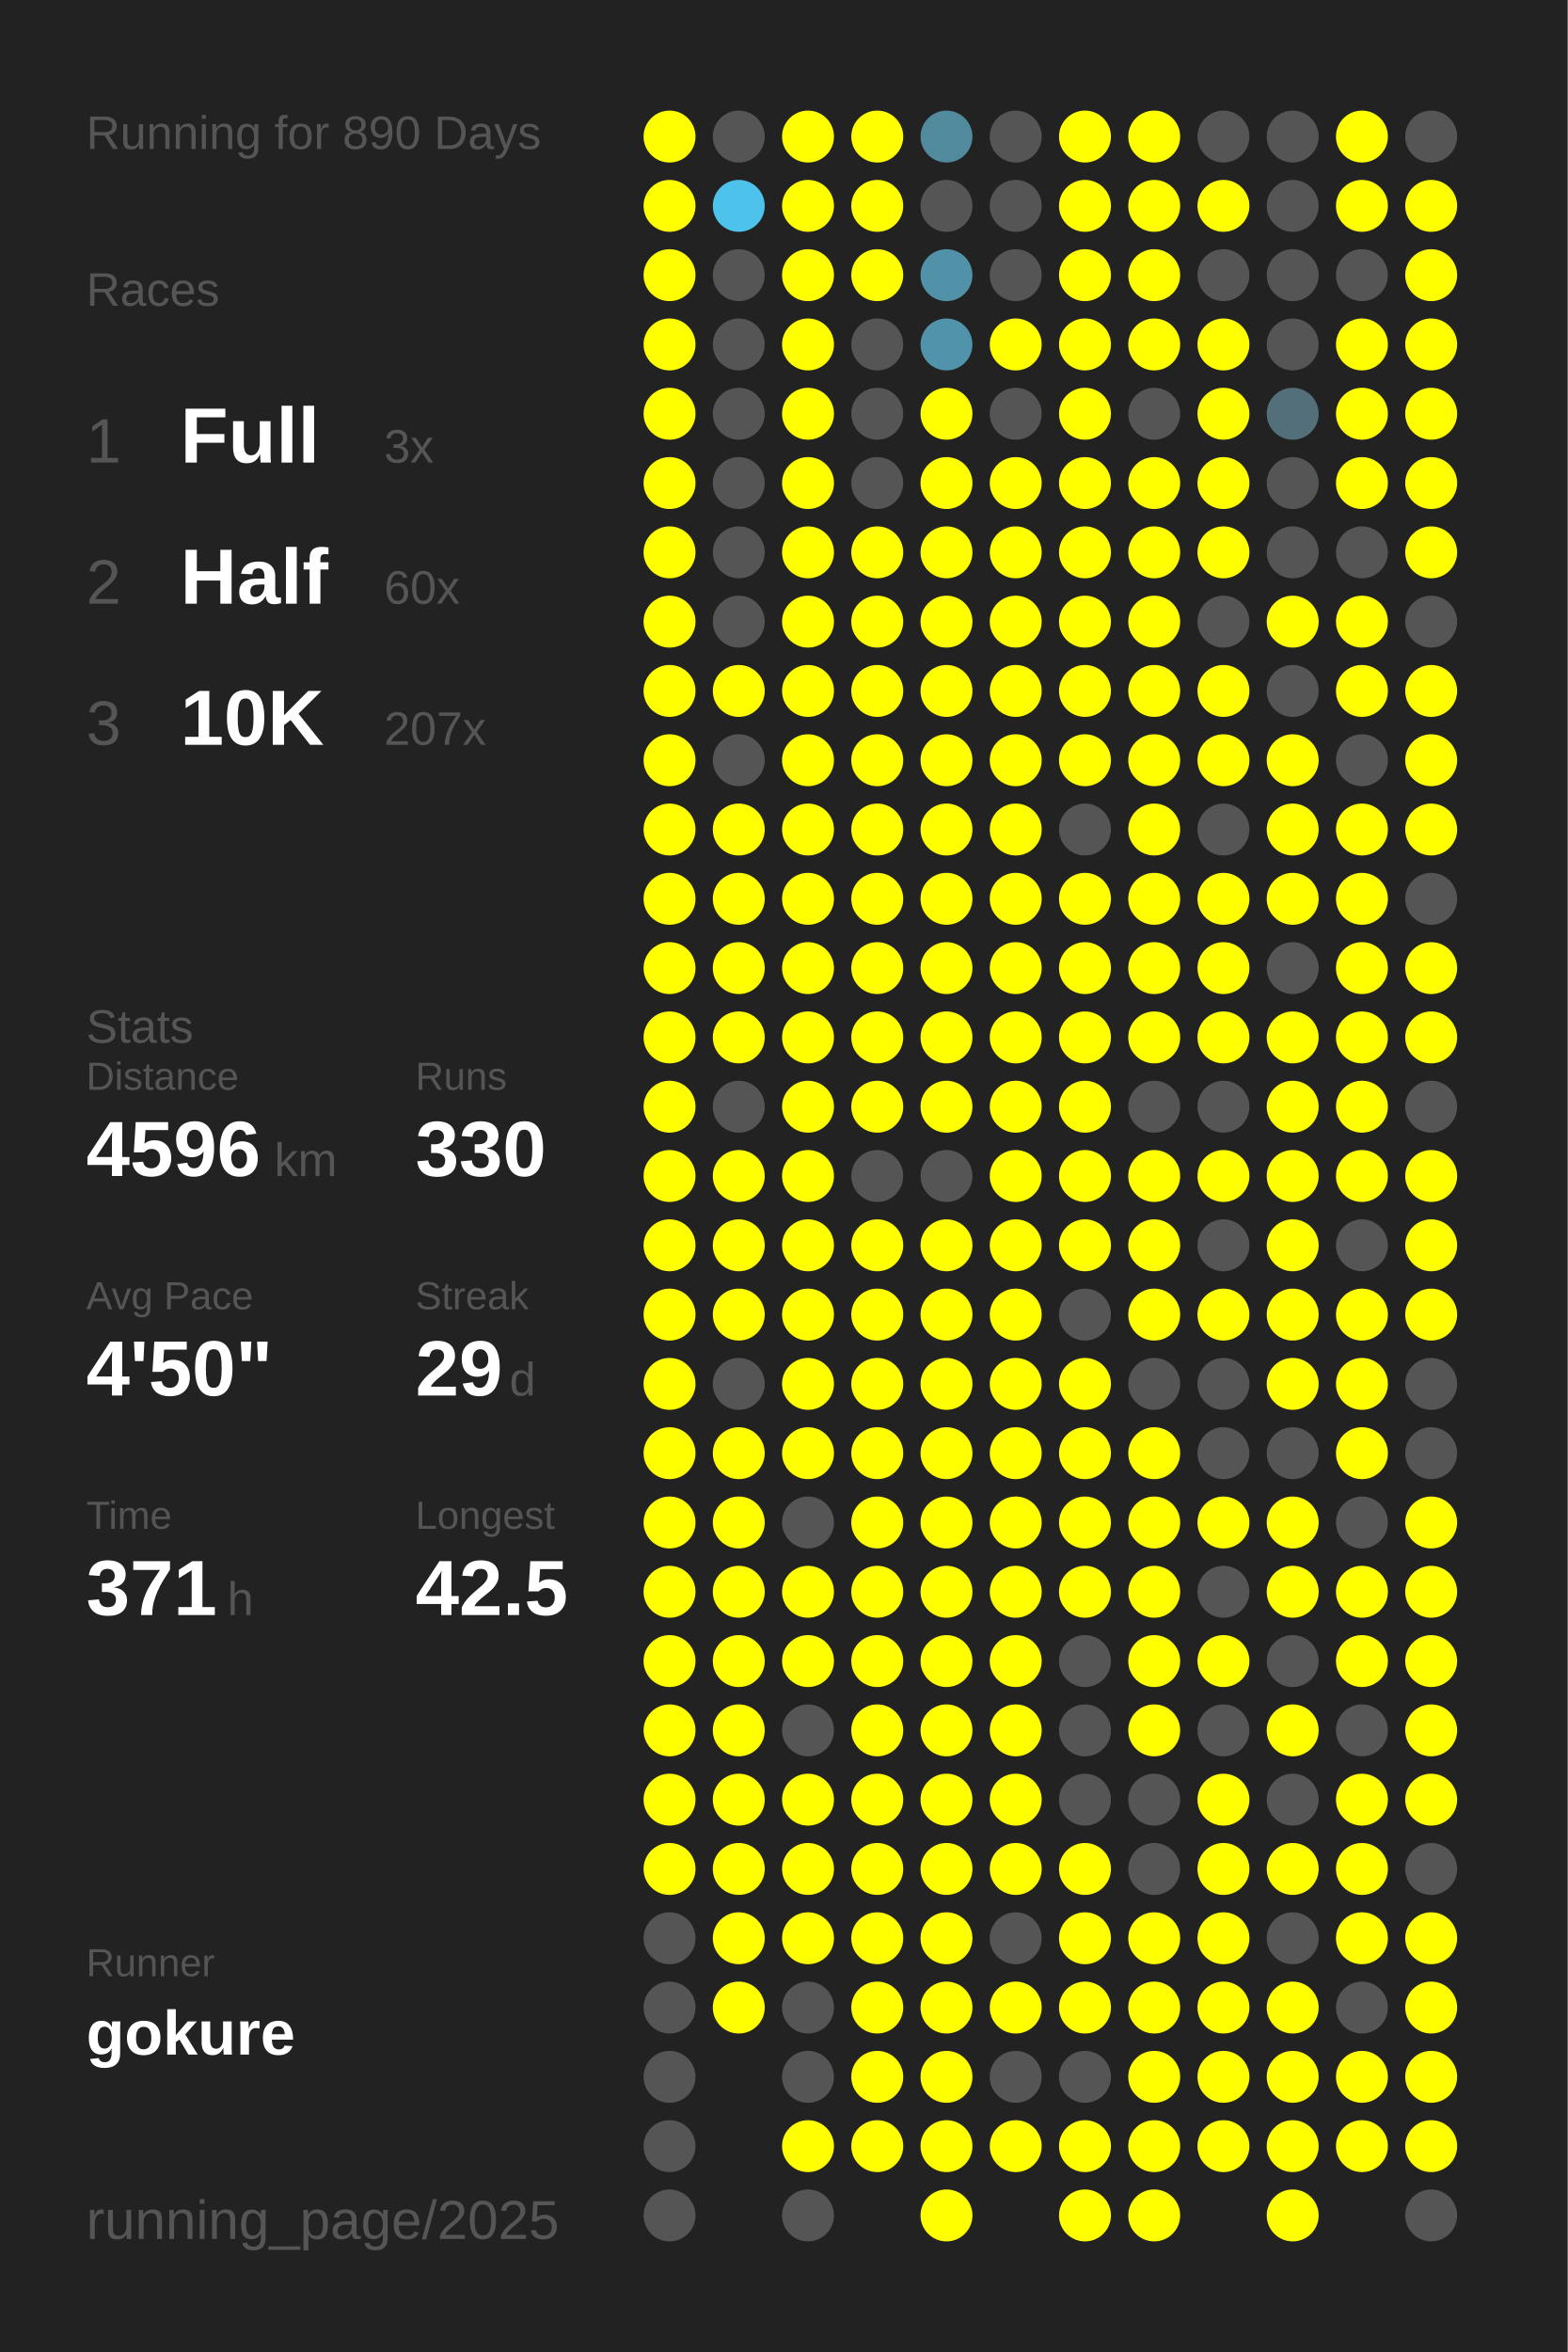
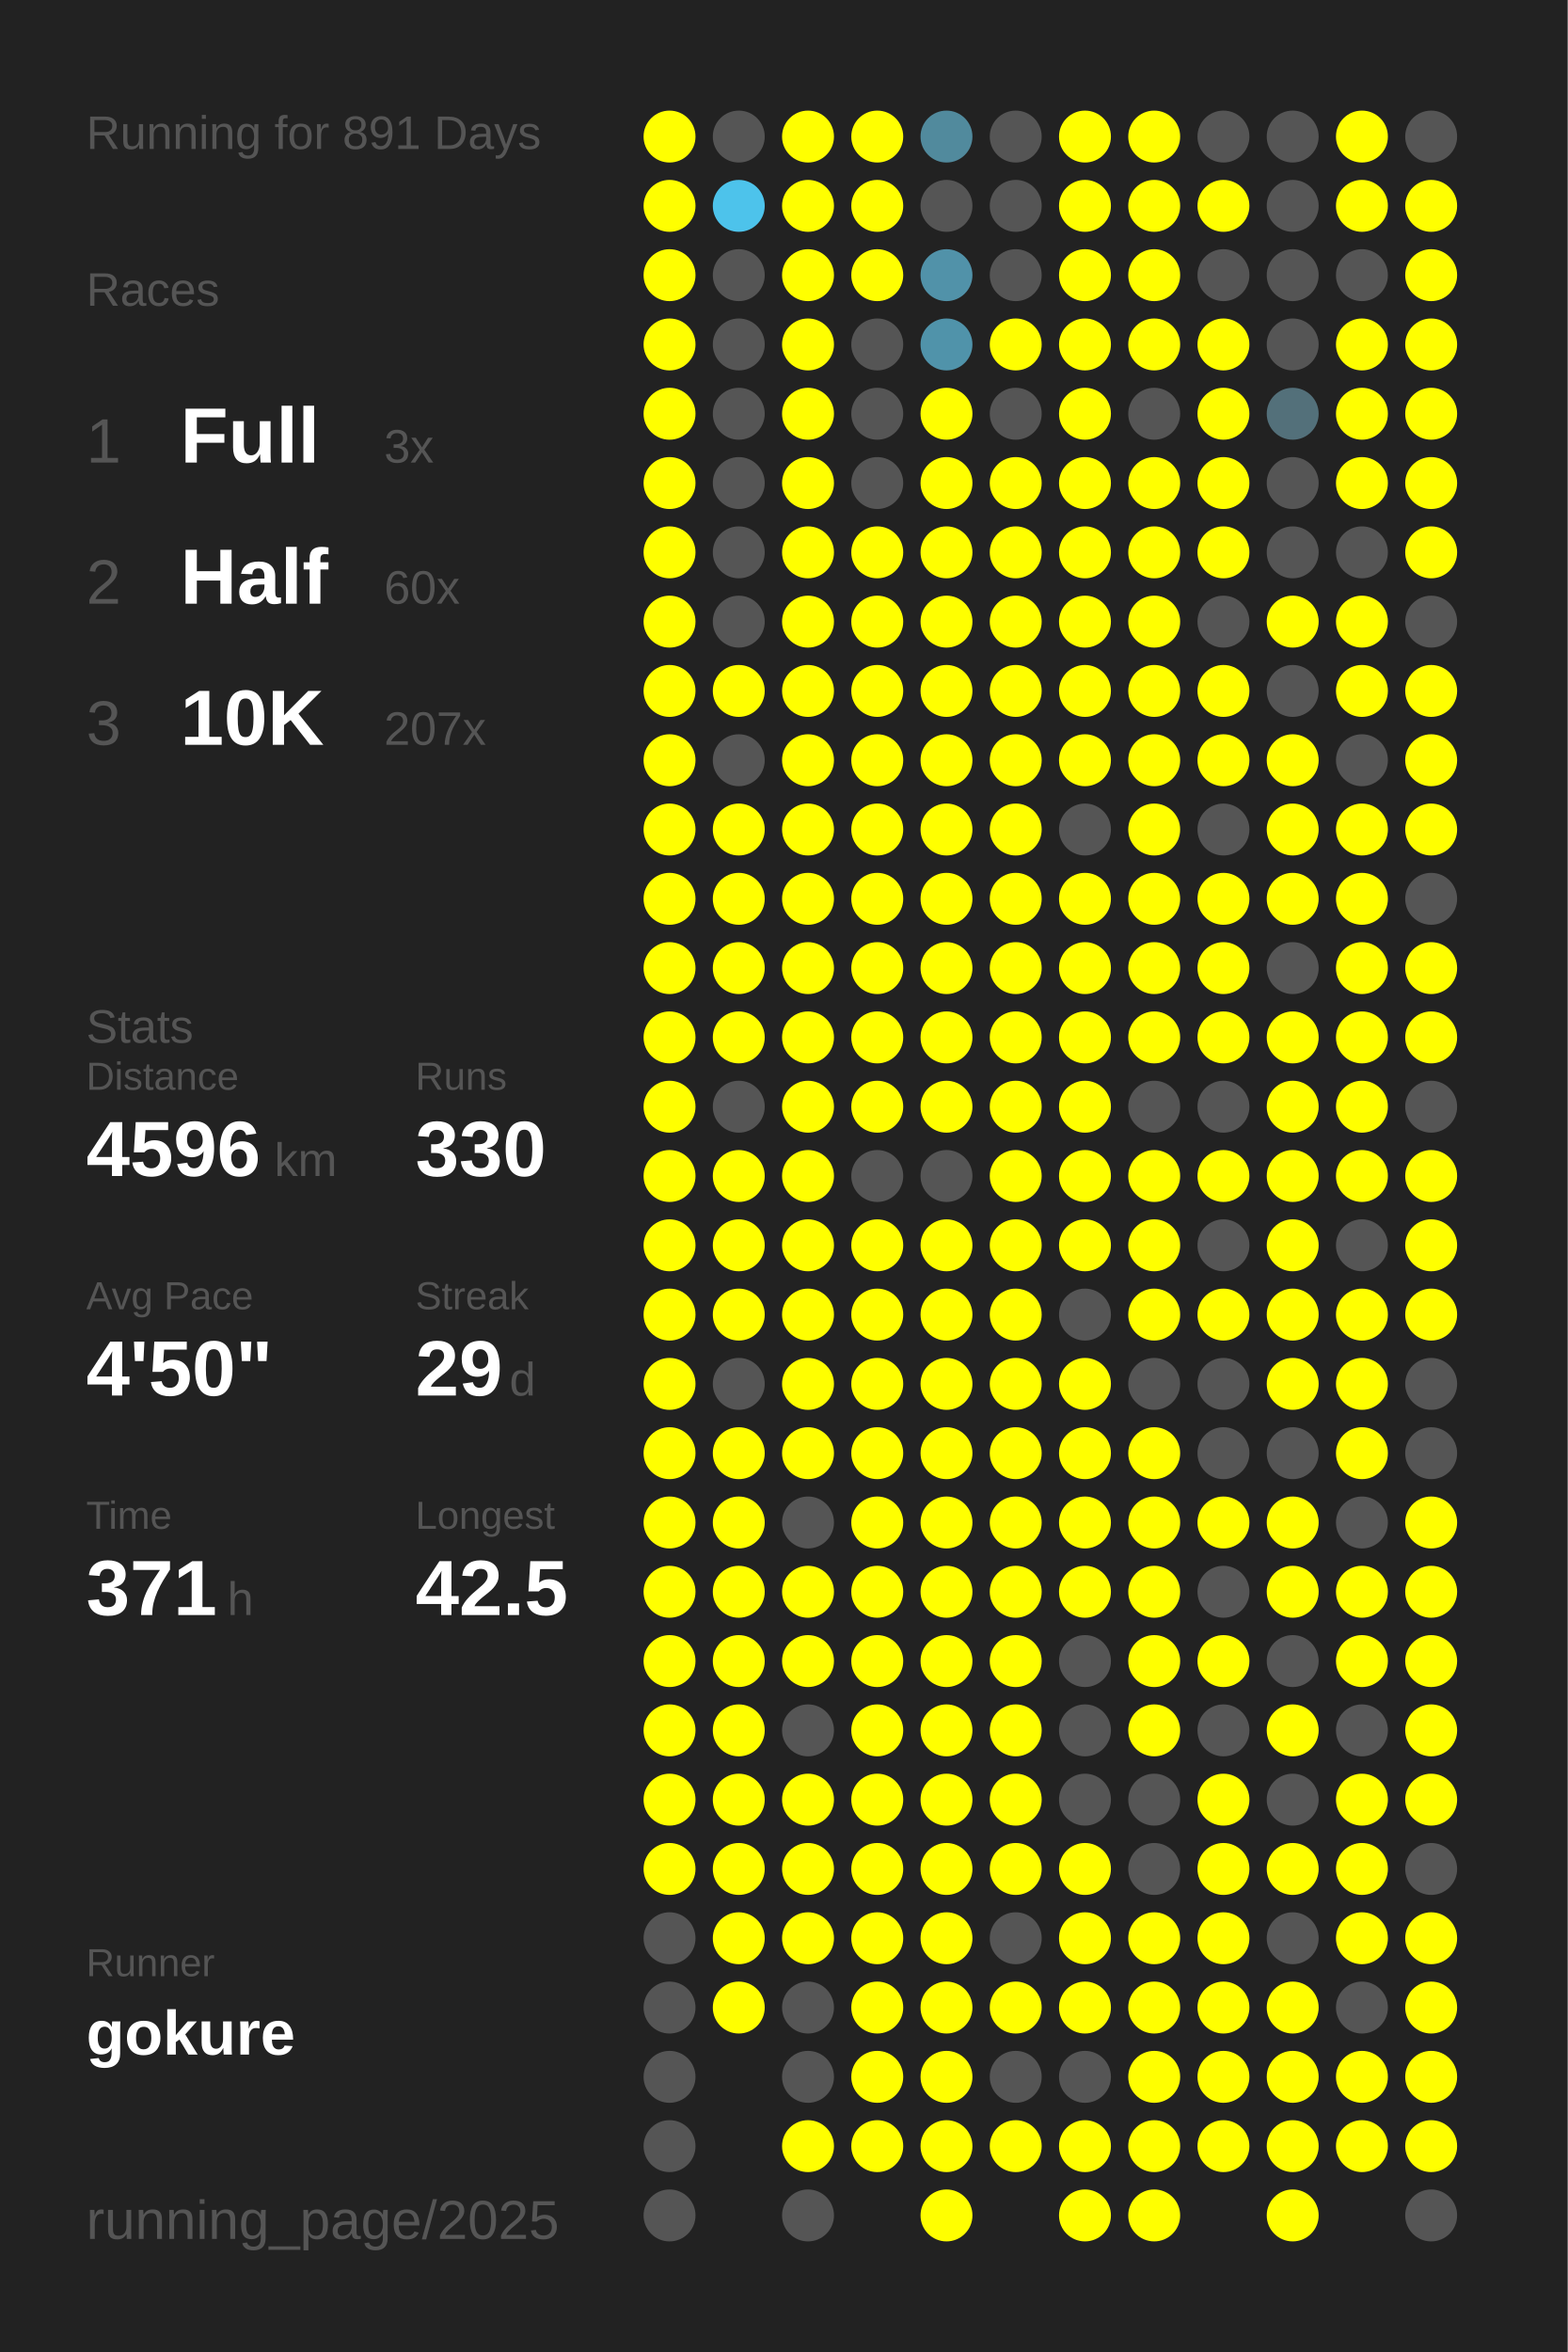
<svg xmlns="http://www.w3.org/2000/svg" baseProfile="full" height="300mm" version="1.1" viewBox="0,0,200,300" width="200mm">
  <defs />
  <rect fill="#222222" height="300" width="200" x="0" y="0" />
-   <text fill="#555555" style="font-size:6px; font-family:Arial;" x="11" y="19">Running for 890 Days</text>
+   <text fill="#555555" style="font-size:6px; font-family:Arial;" x="11" y="19">Running for 891 Days</text>
  <text fill="#555555" style="font-size:6px; font-family:Arial;" x="11" y="39">Races</text>
  <text fill="#555555" style="font-size:8px; font-family:Arial;" x="11" y="59">1</text>
  <text fill="#FFFFFF" style="font-size:10px; font-family:Arial; font-weight:bold;" x="23" y="59">Full</text>
  <text fill="#555555" style="font-size:6px; font-family:Arial;" x="49" y="59">3x</text>
  <text fill="#555555" style="font-size:8px; font-family:Arial;" x="11" y="77">2</text>
  <text fill="#FFFFFF" style="font-size:10px; font-family:Arial; font-weight:bold;" x="23" y="77">Half</text>
  <text fill="#555555" style="font-size:6px; font-family:Arial;" x="49" y="77">60x</text>
  <text fill="#555555" style="font-size:8px; font-family:Arial;" x="11" y="95">3</text>
  <text fill="#FFFFFF" style="font-size:10px; font-family:Arial; font-weight:bold;" x="23" y="95">10K</text>
  <text fill="#555555" style="font-size:6px; font-family:Arial;" x="49" y="95">207x</text>
  <text fill="#555555" style="font-size:6px; font-family:Arial;" x="11" y="133">Stats</text>
  <text fill="#555555" style="font-size:5px; font-family:Arial;" x="11" y="139">Distance</text>
  <text fill="#FFFFFF" style="font-size:10px; font-family:Arial; font-weight:bold;" x="11" y="150">4596</text>
  <text fill="#555555" style="font-size:6px; font-family:Arial;" x="35" y="150">km</text>
  <text fill="#555555" style="font-size:5px; font-family:Arial;" x="53" y="139">Runs</text>
  <text fill="#FFFFFF" style="font-size:10px; font-family:Arial; font-weight:bold;" x="53" y="150">330</text>
  <text fill="#555555" style="font-size:5px; font-family:Arial;" x="11" y="167">Avg Pace</text>
  <text fill="#FFFFFF" style="font-size:10px; font-family:Arial; font-weight:bold;" x="11" y="178">4'50"</text>
  <text fill="#555555" style="font-size:5px; font-family:Arial;" x="53" y="167">Streak</text>
  <text fill="#FFFFFF" style="font-size:10px; font-family:Arial; font-weight:bold;" x="53" y="178">29</text>
  <text fill="#555555" style="font-size:6px; font-family:Arial;" x="65" y="178">d</text>
  <text fill="#555555" style="font-size:5px; font-family:Arial;" x="11" y="195">Time</text>
  <text fill="#FFFFFF" style="font-size:10px; font-family:Arial; font-weight:bold;" x="11" y="206">371</text>
  <text fill="#555555" style="font-size:6px; font-family:Arial;" x="29" y="206">h</text>
  <text fill="#555555" style="font-size:5px; font-family:Arial;" x="53" y="195">Longest</text>
  <text fill="#FFFFFF" style="font-size:10px; font-family:Arial; font-weight:bold;" x="53" y="206">42.5</text>
  <text fill="#555555" style="font-size:5px; font-family:Arial;" x="11" y="252.065">Runner</text>
  <text fill="#FFFFFF" style="font-size:8px; font-family:Arial; font-weight:bold;" x="11" y="262.065">gokure</text>
  <text fill="#555555" style="font-size:7px; font-family:Arial;" x="11" y="285.581">running_page/2025</text>
  <circle cx="85.417" cy="17.419" fill="#FFFF00" r="3.312" />
  <circle cx="85.417" cy="26.258" fill="#FFFF00" r="3.312" />
  <circle cx="85.417" cy="35.097" fill="#FFFF00" r="3.312" />
  <circle cx="85.417" cy="43.935" fill="#FFFF00" r="3.312" />
  <circle cx="85.417" cy="52.774" fill="#FFFF00" r="3.312" />
  <circle cx="85.417" cy="61.613" fill="#FFFF00" r="3.312" />
  <circle cx="85.417" cy="70.452" fill="#FFFF00" r="3.312" />
  <circle cx="85.417" cy="79.29" fill="#FFFF00" r="3.312" />
  <circle cx="85.417" cy="88.129" fill="#FFFF00" r="3.312" />
  <circle cx="85.417" cy="96.968" fill="#FFFF00" r="3.312" />
  <circle cx="85.417" cy="105.806" fill="#FFFF00" r="3.312" />
  <circle cx="85.417" cy="114.645" fill="#FFFF00" r="3.312" />
  <circle cx="85.417" cy="123.484" fill="#FFFF00" r="3.312" />
  <circle cx="85.417" cy="132.323" fill="#FFFF00" r="3.312" />
  <circle cx="85.417" cy="141.161" fill="#FFFF00" r="3.312" />
  <circle cx="85.417" cy="150" fill="#FFFF00" r="3.312" />
  <circle cx="85.417" cy="158.839" fill="#FFFF00" r="3.312" />
  <circle cx="85.417" cy="167.677" fill="#FFFF00" r="3.312" />
  <circle cx="85.417" cy="176.516" fill="#FFFF00" r="3.312" />
  <circle cx="85.417" cy="185.355" fill="#FFFF00" r="3.312" />
  <circle cx="85.417" cy="194.194" fill="#FFFF00" r="3.312" />
  <circle cx="85.417" cy="203.032" fill="#FFFF00" r="3.312" />
  <circle cx="85.417" cy="211.871" fill="#FFFF00" r="3.312" />
  <circle cx="85.417" cy="220.71" fill="#FFFF00" r="3.312" />
  <circle cx="85.417" cy="229.548" fill="#FFFF00" r="3.312" />
  <circle cx="85.417" cy="238.387" fill="#FFFF00" r="3.312" />
  <circle cx="85.417" cy="247.226" fill="#555555" r="3.312" />
  <circle cx="85.417" cy="256.065" fill="#555555" r="3.312" />
  <circle cx="85.417" cy="264.903" fill="#555555" r="3.312" />
  <circle cx="85.417" cy="273.742" fill="#555555" r="3.312" />
  <circle cx="85.417" cy="282.581" fill="#555555" r="3.312" />
  <circle cx="94.25" cy="17.419" fill="#555555" r="3.312" />
  <circle cx="94.25" cy="26.258" fill="#4dc3eb" r="3.312" />
  <circle cx="94.25" cy="35.097" fill="#555555" r="3.312" />
  <circle cx="94.25" cy="43.935" fill="#555555" r="3.312" />
  <circle cx="94.25" cy="52.774" fill="#555555" r="3.312" />
  <circle cx="94.25" cy="61.613" fill="#555555" r="3.312" />
  <circle cx="94.25" cy="70.452" fill="#555555" r="3.312" />
  <circle cx="94.25" cy="79.29" fill="#555555" r="3.312" />
  <circle cx="94.25" cy="88.129" fill="#FFFF00" r="3.312" />
  <circle cx="94.25" cy="96.968" fill="#555555" r="3.312" />
  <circle cx="94.25" cy="105.806" fill="#FFFF00" r="3.312" />
  <circle cx="94.25" cy="114.645" fill="#FFFF00" r="3.312" />
  <circle cx="94.25" cy="123.484" fill="#FFFF00" r="3.312" />
  <circle cx="94.25" cy="132.323" fill="#FFFF00" r="3.312" />
  <circle cx="94.25" cy="141.161" fill="#555555" r="3.312" />
  <circle cx="94.25" cy="150" fill="#FFFF00" r="3.312" />
  <circle cx="94.25" cy="158.839" fill="#FFFF00" r="3.312" />
  <circle cx="94.25" cy="167.677" fill="#FFFF00" r="3.312" />
  <circle cx="94.25" cy="176.516" fill="#555555" r="3.312" />
  <circle cx="94.25" cy="185.355" fill="#FFFF00" r="3.312" />
  <circle cx="94.25" cy="194.194" fill="#FFFF00" r="3.312" />
  <circle cx="94.25" cy="203.032" fill="#FFFF00" r="3.312" />
  <circle cx="94.25" cy="211.871" fill="#FFFF00" r="3.312" />
  <circle cx="94.25" cy="220.71" fill="#FFFF00" r="3.312" />
  <circle cx="94.25" cy="229.548" fill="#FFFF00" r="3.312" />
  <circle cx="94.25" cy="238.387" fill="#FFFF00" r="3.312" />
  <circle cx="94.25" cy="247.226" fill="#FFFF00" r="3.312" />
  <circle cx="94.25" cy="256.065" fill="#FFFF00" r="3.312" />
  <circle cx="103.083" cy="17.419" fill="#FFFF00" r="3.312" />
  <circle cx="103.083" cy="26.258" fill="#FFFF00" r="3.312" />
  <circle cx="103.083" cy="35.097" fill="#FFFF00" r="3.312" />
  <circle cx="103.083" cy="43.935" fill="#FFFF00" r="3.312" />
  <circle cx="103.083" cy="52.774" fill="#FFFF00" r="3.312" />
  <circle cx="103.083" cy="61.613" fill="#FFFF00" r="3.312" />
  <circle cx="103.083" cy="70.452" fill="#FFFF00" r="3.312" />
  <circle cx="103.083" cy="79.29" fill="#FFFF00" r="3.312" />
  <circle cx="103.083" cy="88.129" fill="#FFFF00" r="3.312" />
  <circle cx="103.083" cy="96.968" fill="#FFFF00" r="3.312" />
  <circle cx="103.083" cy="105.806" fill="#FFFF00" r="3.312" />
  <circle cx="103.083" cy="114.645" fill="#FFFF00" r="3.312" />
  <circle cx="103.083" cy="123.484" fill="#FFFF00" r="3.312" />
  <circle cx="103.083" cy="132.323" fill="#FFFF00" r="3.312" />
  <circle cx="103.083" cy="141.161" fill="#FFFF00" r="3.312" />
  <circle cx="103.083" cy="150" fill="#FFFF00" r="3.312" />
  <circle cx="103.083" cy="158.839" fill="#FFFF00" r="3.312" />
  <circle cx="103.083" cy="167.677" fill="#FFFF00" r="3.312" />
  <circle cx="103.083" cy="176.516" fill="#FFFF00" r="3.312" />
  <circle cx="103.083" cy="185.355" fill="#FFFF00" r="3.312" />
  <circle cx="103.083" cy="194.194" fill="#555555" r="3.312" />
  <circle cx="103.083" cy="203.032" fill="#FFFF00" r="3.312" />
  <circle cx="103.083" cy="211.871" fill="#FFFF00" r="3.312" />
  <circle cx="103.083" cy="220.71" fill="#555555" r="3.312" />
  <circle cx="103.083" cy="229.548" fill="#FFFF00" r="3.312" />
  <circle cx="103.083" cy="238.387" fill="#FFFF00" r="3.312" />
  <circle cx="103.083" cy="247.226" fill="#FFFF00" r="3.312" />
  <circle cx="103.083" cy="256.065" fill="#555555" r="3.312" />
  <circle cx="103.083" cy="264.903" fill="#555555" r="3.312" />
  <circle cx="103.083" cy="273.742" fill="#FFFF00" r="3.312" />
  <circle cx="103.083" cy="282.581" fill="#555555" r="3.312" />
  <circle cx="111.917" cy="17.419" fill="#FFFF00" r="3.312" />
  <circle cx="111.917" cy="26.258" fill="#FFFF00" r="3.312" />
  <circle cx="111.917" cy="35.097" fill="#FFFF00" r="3.312" />
  <circle cx="111.917" cy="43.935" fill="#555555" r="3.312" />
  <circle cx="111.917" cy="52.774" fill="#555555" r="3.312" />
  <circle cx="111.917" cy="61.613" fill="#555555" r="3.312" />
  <circle cx="111.917" cy="70.452" fill="#FFFF00" r="3.312" />
  <circle cx="111.917" cy="79.29" fill="#FFFF00" r="3.312" />
  <circle cx="111.917" cy="88.129" fill="#FFFF00" r="3.312" />
  <circle cx="111.917" cy="96.968" fill="#FFFF00" r="3.312" />
  <circle cx="111.917" cy="105.806" fill="#FFFF00" r="3.312" />
  <circle cx="111.917" cy="114.645" fill="#FFFF00" r="3.312" />
  <circle cx="111.917" cy="123.484" fill="#FFFF00" r="3.312" />
  <circle cx="111.917" cy="132.323" fill="#FFFF00" r="3.312" />
  <circle cx="111.917" cy="141.161" fill="#FFFF00" r="3.312" />
  <circle cx="111.917" cy="150" fill="#555555" r="3.312" />
  <circle cx="111.917" cy="158.839" fill="#FFFF00" r="3.312" />
  <circle cx="111.917" cy="167.677" fill="#FFFF00" r="3.312" />
  <circle cx="111.917" cy="176.516" fill="#FFFF00" r="3.312" />
  <circle cx="111.917" cy="185.355" fill="#FFFF00" r="3.312" />
  <circle cx="111.917" cy="194.194" fill="#FFFF00" r="3.312" />
  <circle cx="111.917" cy="203.032" fill="#FFFF00" r="3.312" />
  <circle cx="111.917" cy="211.871" fill="#FFFF00" r="3.312" />
  <circle cx="111.917" cy="220.71" fill="#FFFF00" r="3.312" />
  <circle cx="111.917" cy="229.548" fill="#FFFF00" r="3.312" />
  <circle cx="111.917" cy="238.387" fill="#FFFF00" r="3.312" />
  <circle cx="111.917" cy="247.226" fill="#FFFF00" r="3.312" />
  <circle cx="111.917" cy="256.065" fill="#FFFF00" r="3.312" />
  <circle cx="111.917" cy="264.903" fill="#FFFF00" r="3.312" />
  <circle cx="111.917" cy="273.742" fill="#FFFF00" r="3.312" />
  <circle cx="120.75" cy="17.419" fill="#518a9d" r="3.312" />
  <circle cx="120.75" cy="26.258" fill="#555555" r="3.312" />
  <circle cx="120.75" cy="35.097" fill="#5192a9" r="3.312" />
  <circle cx="120.75" cy="43.935" fill="#5093aa" r="3.312" />
  <circle cx="120.75" cy="52.774" fill="#FFFF00" r="3.312" />
  <circle cx="120.75" cy="61.613" fill="#FFFF00" r="3.312" />
  <circle cx="120.75" cy="70.452" fill="#FFFF00" r="3.312" />
  <circle cx="120.75" cy="79.29" fill="#FFFF00" r="3.312" />
  <circle cx="120.75" cy="88.129" fill="#FFFF00" r="3.312" />
  <circle cx="120.75" cy="96.968" fill="#FFFF00" r="3.312" />
  <circle cx="120.75" cy="105.806" fill="#FFFF00" r="3.312" />
  <circle cx="120.75" cy="114.645" fill="#FFFF00" r="3.312" />
  <circle cx="120.75" cy="123.484" fill="#FFFF00" r="3.312" />
  <circle cx="120.75" cy="132.323" fill="#FFFF00" r="3.312" />
  <circle cx="120.75" cy="141.161" fill="#FFFF00" r="3.312" />
  <circle cx="120.75" cy="150" fill="#555555" r="3.312" />
  <circle cx="120.75" cy="158.839" fill="#FFFF00" r="3.312" />
  <circle cx="120.75" cy="167.677" fill="#FFFF00" r="3.312" />
  <circle cx="120.75" cy="176.516" fill="#FFFF00" r="3.312" />
  <circle cx="120.75" cy="185.355" fill="#FFFF00" r="3.312" />
  <circle cx="120.75" cy="194.194" fill="#FFFF00" r="3.312" />
  <circle cx="120.75" cy="203.032" fill="#FFFF00" r="3.312" />
  <circle cx="120.75" cy="211.871" fill="#FFFF00" r="3.312" />
  <circle cx="120.75" cy="220.71" fill="#FFFF00" r="3.312" />
  <circle cx="120.75" cy="229.548" fill="#FFFF00" r="3.312" />
  <circle cx="120.75" cy="238.387" fill="#FFFF00" r="3.312" />
  <circle cx="120.75" cy="247.226" fill="#FFFF00" r="3.312" />
  <circle cx="120.75" cy="256.065" fill="#FFFF00" r="3.312" />
  <circle cx="120.75" cy="264.903" fill="#FFFF00" r="3.312" />
  <circle cx="120.75" cy="273.742" fill="#FFFF00" r="3.312" />
  <circle cx="120.75" cy="282.581" fill="#FFFF00" r="3.312" />
  <circle cx="129.583" cy="17.419" fill="#555555" r="3.312" />
  <circle cx="129.583" cy="26.258" fill="#555555" r="3.312" />
  <circle cx="129.583" cy="35.097" fill="#555555" r="3.312" />
  <circle cx="129.583" cy="43.935" fill="#FFFF00" r="3.312" />
  <circle cx="129.583" cy="52.774" fill="#555555" r="3.312" />
  <circle cx="129.583" cy="61.613" fill="#FFFF00" r="3.312" />
  <circle cx="129.583" cy="70.452" fill="#FFFF00" r="3.312" />
  <circle cx="129.583" cy="79.29" fill="#FFFF00" r="3.312" />
  <circle cx="129.583" cy="88.129" fill="#FFFF00" r="3.312" />
  <circle cx="129.583" cy="96.968" fill="#FFFF00" r="3.312" />
  <circle cx="129.583" cy="105.806" fill="#FFFF00" r="3.312" />
  <circle cx="129.583" cy="114.645" fill="#FFFF00" r="3.312" />
  <circle cx="129.583" cy="123.484" fill="#FFFF00" r="3.312" />
  <circle cx="129.583" cy="132.323" fill="#FFFF00" r="3.312" />
  <circle cx="129.583" cy="141.161" fill="#FFFF00" r="3.312" />
  <circle cx="129.583" cy="150" fill="#FFFF00" r="3.312" />
  <circle cx="129.583" cy="158.839" fill="#FFFF00" r="3.312" />
  <circle cx="129.583" cy="167.677" fill="#FFFF00" r="3.312" />
  <circle cx="129.583" cy="176.516" fill="#FFFF00" r="3.312" />
  <circle cx="129.583" cy="185.355" fill="#FFFF00" r="3.312" />
  <circle cx="129.583" cy="194.194" fill="#FFFF00" r="3.312" />
  <circle cx="129.583" cy="203.032" fill="#FFFF00" r="3.312" />
  <circle cx="129.583" cy="211.871" fill="#FFFF00" r="3.312" />
  <circle cx="129.583" cy="220.71" fill="#FFFF00" r="3.312" />
  <circle cx="129.583" cy="229.548" fill="#FFFF00" r="3.312" />
  <circle cx="129.583" cy="238.387" fill="#FFFF00" r="3.312" />
  <circle cx="129.583" cy="247.226" fill="#555555" r="3.312" />
  <circle cx="129.583" cy="256.065" fill="#FFFF00" r="3.312" />
  <circle cx="129.583" cy="264.903" fill="#555555" r="3.312" />
  <circle cx="129.583" cy="273.742" fill="#FFFF00" r="3.312" />
  <circle cx="138.417" cy="17.419" fill="#FFFF00" r="3.312" />
  <circle cx="138.417" cy="26.258" fill="#FFFF00" r="3.312" />
  <circle cx="138.417" cy="35.097" fill="#FFFF00" r="3.312" />
  <circle cx="138.417" cy="43.935" fill="#FFFF00" r="3.312" />
  <circle cx="138.417" cy="52.774" fill="#FFFF00" r="3.312" />
  <circle cx="138.417" cy="61.613" fill="#FFFF00" r="3.312" />
  <circle cx="138.417" cy="70.452" fill="#FFFF00" r="3.312" />
  <circle cx="138.417" cy="79.29" fill="#FFFF00" r="3.312" />
  <circle cx="138.417" cy="88.129" fill="#FFFF00" r="3.312" />
  <circle cx="138.417" cy="96.968" fill="#FFFF00" r="3.312" />
  <circle cx="138.417" cy="105.806" fill="#555555" r="3.312" />
  <circle cx="138.417" cy="114.645" fill="#FFFF00" r="3.312" />
  <circle cx="138.417" cy="123.484" fill="#FFFF00" r="3.312" />
  <circle cx="138.417" cy="132.323" fill="#FFFF00" r="3.312" />
  <circle cx="138.417" cy="141.161" fill="#FFFF00" r="3.312" />
  <circle cx="138.417" cy="150" fill="#FFFF00" r="3.312" />
  <circle cx="138.417" cy="158.839" fill="#FFFF00" r="3.312" />
  <circle cx="138.417" cy="167.677" fill="#555555" r="3.312" />
  <circle cx="138.417" cy="176.516" fill="#FFFF00" r="3.312" />
  <circle cx="138.417" cy="185.355" fill="#FFFF00" r="3.312" />
  <circle cx="138.417" cy="194.194" fill="#FFFF00" r="3.312" />
  <circle cx="138.417" cy="203.032" fill="#FFFF00" r="3.312" />
  <circle cx="138.417" cy="211.871" fill="#555555" r="3.312" />
  <circle cx="138.417" cy="220.71" fill="#555555" r="3.312" />
  <circle cx="138.417" cy="229.548" fill="#555555" r="3.312" />
  <circle cx="138.417" cy="238.387" fill="#FFFF00" r="3.312" />
  <circle cx="138.417" cy="247.226" fill="#FFFF00" r="3.312" />
  <circle cx="138.417" cy="256.065" fill="#FFFF00" r="3.312" />
  <circle cx="138.417" cy="264.903" fill="#555555" r="3.312" />
  <circle cx="138.417" cy="273.742" fill="#FFFF00" r="3.312" />
  <circle cx="138.417" cy="282.581" fill="#FFFF00" r="3.312" />
  <circle cx="147.25" cy="17.419" fill="#FFFF00" r="3.312" />
  <circle cx="147.25" cy="26.258" fill="#FFFF00" r="3.312" />
  <circle cx="147.25" cy="35.097" fill="#FFFF00" r="3.312" />
  <circle cx="147.25" cy="43.935" fill="#FFFF00" r="3.312" />
  <circle cx="147.25" cy="52.774" fill="#555555" r="3.312" />
  <circle cx="147.25" cy="61.613" fill="#FFFF00" r="3.312" />
  <circle cx="147.25" cy="70.452" fill="#FFFF00" r="3.312" />
  <circle cx="147.25" cy="79.29" fill="#FFFF00" r="3.312" />
  <circle cx="147.25" cy="88.129" fill="#FFFF00" r="3.312" />
  <circle cx="147.25" cy="96.968" fill="#FFFF00" r="3.312" />
  <circle cx="147.25" cy="105.806" fill="#FFFF00" r="3.312" />
  <circle cx="147.25" cy="114.645" fill="#FFFF00" r="3.312" />
  <circle cx="147.25" cy="123.484" fill="#FFFF00" r="3.312" />
  <circle cx="147.25" cy="132.323" fill="#FFFF00" r="3.312" />
  <circle cx="147.25" cy="141.161" fill="#555555" r="3.312" />
  <circle cx="147.25" cy="150" fill="#FFFF00" r="3.312" />
  <circle cx="147.25" cy="158.839" fill="#FFFF00" r="3.312" />
  <circle cx="147.25" cy="167.677" fill="#FFFF00" r="3.312" />
  <circle cx="147.25" cy="176.516" fill="#555555" r="3.312" />
  <circle cx="147.25" cy="185.355" fill="#FFFF00" r="3.312" />
  <circle cx="147.25" cy="194.194" fill="#FFFF00" r="3.312" />
  <circle cx="147.25" cy="203.032" fill="#FFFF00" r="3.312" />
  <circle cx="147.25" cy="211.871" fill="#FFFF00" r="3.312" />
  <circle cx="147.25" cy="220.71" fill="#FFFF00" r="3.312" />
  <circle cx="147.25" cy="229.548" fill="#555555" r="3.312" />
  <circle cx="147.25" cy="238.387" fill="#555555" r="3.312" />
  <circle cx="147.25" cy="247.226" fill="#FFFF00" r="3.312" />
  <circle cx="147.25" cy="256.065" fill="#FFFF00" r="3.312" />
  <circle cx="147.25" cy="264.903" fill="#FFFF00" r="3.312" />
  <circle cx="147.25" cy="273.742" fill="#FFFF00" r="3.312" />
  <circle cx="147.25" cy="282.581" fill="#FFFF00" r="3.312" />
  <circle cx="156.083" cy="17.419" fill="#555555" r="3.312" />
  <circle cx="156.083" cy="26.258" fill="#FFFF00" r="3.312" />
  <circle cx="156.083" cy="35.097" fill="#555555" r="3.312" />
  <circle cx="156.083" cy="43.935" fill="#FFFF00" r="3.312" />
  <circle cx="156.083" cy="52.774" fill="#FFFF00" r="3.312" />
  <circle cx="156.083" cy="61.613" fill="#FFFF00" r="3.312" />
  <circle cx="156.083" cy="70.452" fill="#FFFF00" r="3.312" />
  <circle cx="156.083" cy="79.29" fill="#555555" r="3.312" />
  <circle cx="156.083" cy="88.129" fill="#FFFF00" r="3.312" />
  <circle cx="156.083" cy="96.968" fill="#FFFF00" r="3.312" />
  <circle cx="156.083" cy="105.806" fill="#555555" r="3.312" />
  <circle cx="156.083" cy="114.645" fill="#FFFF00" r="3.312" />
  <circle cx="156.083" cy="123.484" fill="#FFFF00" r="3.312" />
  <circle cx="156.083" cy="132.323" fill="#FFFF00" r="3.312" />
  <circle cx="156.083" cy="141.161" fill="#555555" r="3.312" />
  <circle cx="156.083" cy="150" fill="#FFFF00" r="3.312" />
  <circle cx="156.083" cy="158.839" fill="#555555" r="3.312" />
  <circle cx="156.083" cy="167.677" fill="#FFFF00" r="3.312" />
  <circle cx="156.083" cy="176.516" fill="#555555" r="3.312" />
  <circle cx="156.083" cy="185.355" fill="#555555" r="3.312" />
  <circle cx="156.083" cy="194.194" fill="#FFFF00" r="3.312" />
  <circle cx="156.083" cy="203.032" fill="#555555" r="3.312" />
  <circle cx="156.083" cy="211.871" fill="#FFFF00" r="3.312" />
  <circle cx="156.083" cy="220.71" fill="#555555" r="3.312" />
  <circle cx="156.083" cy="229.548" fill="#FFFF00" r="3.312" />
  <circle cx="156.083" cy="238.387" fill="#FFFF00" r="3.312" />
  <circle cx="156.083" cy="247.226" fill="#FFFF00" r="3.312" />
  <circle cx="156.083" cy="256.065" fill="#FFFF00" r="3.312" />
  <circle cx="156.083" cy="264.903" fill="#FFFF00" r="3.312" />
  <circle cx="156.083" cy="273.742" fill="#FFFF00" r="3.312" />
  <circle cx="164.917" cy="17.419" fill="#555555" r="3.312" />
  <circle cx="164.917" cy="26.258" fill="#555555" r="3.312" />
  <circle cx="164.917" cy="35.097" fill="#555555" r="3.312" />
  <circle cx="164.917" cy="43.935" fill="#555555" r="3.312" />
  <circle cx="164.917" cy="52.774" fill="#53707a" r="3.312" />
  <circle cx="164.917" cy="61.613" fill="#555555" r="3.312" />
  <circle cx="164.917" cy="70.452" fill="#555555" r="3.312" />
  <circle cx="164.917" cy="79.29" fill="#FFFF00" r="3.312" />
  <circle cx="164.917" cy="88.129" fill="#555555" r="3.312" />
  <circle cx="164.917" cy="96.968" fill="#FFFF00" r="3.312" />
  <circle cx="164.917" cy="105.806" fill="#FFFF00" r="3.312" />
  <circle cx="164.917" cy="114.645" fill="#FFFF00" r="3.312" />
  <circle cx="164.917" cy="123.484" fill="#555555" r="3.312" />
  <circle cx="164.917" cy="132.323" fill="#FFFF00" r="3.312" />
  <circle cx="164.917" cy="141.161" fill="#FFFF00" r="3.312" />
  <circle cx="164.917" cy="150" fill="#FFFF00" r="3.312" />
  <circle cx="164.917" cy="158.839" fill="#FFFF00" r="3.312" />
  <circle cx="164.917" cy="167.677" fill="#FFFF00" r="3.312" />
  <circle cx="164.917" cy="176.516" fill="#FFFF00" r="3.312" />
  <circle cx="164.917" cy="185.355" fill="#555555" r="3.312" />
  <circle cx="164.917" cy="194.194" fill="#FFFF00" r="3.312" />
  <circle cx="164.917" cy="203.032" fill="#FFFF00" r="3.312" />
  <circle cx="164.917" cy="211.871" fill="#555555" r="3.312" />
  <circle cx="164.917" cy="220.71" fill="#FFFF00" r="3.312" />
  <circle cx="164.917" cy="229.548" fill="#555555" r="3.312" />
  <circle cx="164.917" cy="238.387" fill="#FFFF00" r="3.312" />
  <circle cx="164.917" cy="247.226" fill="#555555" r="3.312" />
  <circle cx="164.917" cy="256.065" fill="#FFFF00" r="3.312" />
  <circle cx="164.917" cy="264.903" fill="#FFFF00" r="3.312" />
  <circle cx="164.917" cy="273.742" fill="#FFFF00" r="3.312" />
  <circle cx="164.917" cy="282.581" fill="#FFFF00" r="3.312" />
  <circle cx="173.75" cy="17.419" fill="#FFFF00" r="3.312" />
  <circle cx="173.75" cy="26.258" fill="#FFFF00" r="3.312" />
  <circle cx="173.75" cy="35.097" fill="#555555" r="3.312" />
  <circle cx="173.75" cy="43.935" fill="#FFFF00" r="3.312" />
  <circle cx="173.75" cy="52.774" fill="#FFFF00" r="3.312" />
  <circle cx="173.75" cy="61.613" fill="#FFFF00" r="3.312" />
  <circle cx="173.75" cy="70.452" fill="#555555" r="3.312" />
  <circle cx="173.75" cy="79.29" fill="#FFFF00" r="3.312" />
  <circle cx="173.75" cy="88.129" fill="#FFFF00" r="3.312" />
  <circle cx="173.75" cy="96.968" fill="#555555" r="3.312" />
  <circle cx="173.75" cy="105.806" fill="#FFFF00" r="3.312" />
  <circle cx="173.75" cy="114.645" fill="#FFFF00" r="3.312" />
  <circle cx="173.75" cy="123.484" fill="#FFFF00" r="3.312" />
  <circle cx="173.75" cy="132.323" fill="#FFFF00" r="3.312" />
  <circle cx="173.75" cy="141.161" fill="#FFFF00" r="3.312" />
  <circle cx="173.75" cy="150" fill="#FFFF00" r="3.312" />
  <circle cx="173.75" cy="158.839" fill="#555555" r="3.312" />
  <circle cx="173.75" cy="167.677" fill="#FFFF00" r="3.312" />
  <circle cx="173.75" cy="176.516" fill="#FFFF00" r="3.312" />
  <circle cx="173.75" cy="185.355" fill="#FFFF00" r="3.312" />
  <circle cx="173.75" cy="194.194" fill="#555555" r="3.312" />
  <circle cx="173.75" cy="203.032" fill="#FFFF00" r="3.312" />
  <circle cx="173.75" cy="211.871" fill="#FFFF00" r="3.312" />
  <circle cx="173.75" cy="220.71" fill="#555555" r="3.312" />
  <circle cx="173.75" cy="229.548" fill="#FFFF00" r="3.312" />
  <circle cx="173.75" cy="238.387" fill="#FFFF00" r="3.312" />
  <circle cx="173.75" cy="247.226" fill="#FFFF00" r="3.312" />
  <circle cx="173.75" cy="256.065" fill="#555555" r="3.312" />
  <circle cx="173.75" cy="264.903" fill="#FFFF00" r="3.312" />
  <circle cx="173.75" cy="273.742" fill="#FFFF00" r="3.312" />
  <circle cx="182.583" cy="17.419" fill="#555555" r="3.312" />
  <circle cx="182.583" cy="26.258" fill="#FFFF00" r="3.312" />
  <circle cx="182.583" cy="35.097" fill="#FFFF00" r="3.312" />
  <circle cx="182.583" cy="43.935" fill="#FFFF00" r="3.312" />
  <circle cx="182.583" cy="52.774" fill="#FFFF00" r="3.312" />
  <circle cx="182.583" cy="61.613" fill="#FFFF00" r="3.312" />
  <circle cx="182.583" cy="70.452" fill="#FFFF00" r="3.312" />
  <circle cx="182.583" cy="79.29" fill="#555555" r="3.312" />
  <circle cx="182.583" cy="88.129" fill="#FFFF00" r="3.312" />
  <circle cx="182.583" cy="96.968" fill="#FFFF00" r="3.312" />
  <circle cx="182.583" cy="105.806" fill="#FFFF00" r="3.312" />
  <circle cx="182.583" cy="114.645" fill="#555555" r="3.312" />
  <circle cx="182.583" cy="123.484" fill="#FFFF00" r="3.312" />
  <circle cx="182.583" cy="132.323" fill="#FFFF00" r="3.312" />
  <circle cx="182.583" cy="141.161" fill="#555555" r="3.312" />
  <circle cx="182.583" cy="150" fill="#FFFF00" r="3.312" />
  <circle cx="182.583" cy="158.839" fill="#FFFF00" r="3.312" />
  <circle cx="182.583" cy="167.677" fill="#FFFF00" r="3.312" />
  <circle cx="182.583" cy="176.516" fill="#555555" r="3.312" />
  <circle cx="182.583" cy="185.355" fill="#555555" r="3.312" />
  <circle cx="182.583" cy="194.194" fill="#FFFF00" r="3.312" />
  <circle cx="182.583" cy="203.032" fill="#FFFF00" r="3.312" />
  <circle cx="182.583" cy="211.871" fill="#FFFF00" r="3.312" />
  <circle cx="182.583" cy="220.71" fill="#FFFF00" r="3.312" />
  <circle cx="182.583" cy="229.548" fill="#FFFF00" r="3.312" />
  <circle cx="182.583" cy="238.387" fill="#555555" r="3.312" />
  <circle cx="182.583" cy="247.226" fill="#FFFF00" r="3.312" />
  <circle cx="182.583" cy="256.065" fill="#FFFF00" r="3.312" />
  <circle cx="182.583" cy="264.903" fill="#FFFF00" r="3.312" />
  <circle cx="182.583" cy="273.742" fill="#FFFF00" r="3.312" />
  <circle cx="182.583" cy="282.581" fill="#555555" r="3.312" />
</svg>
